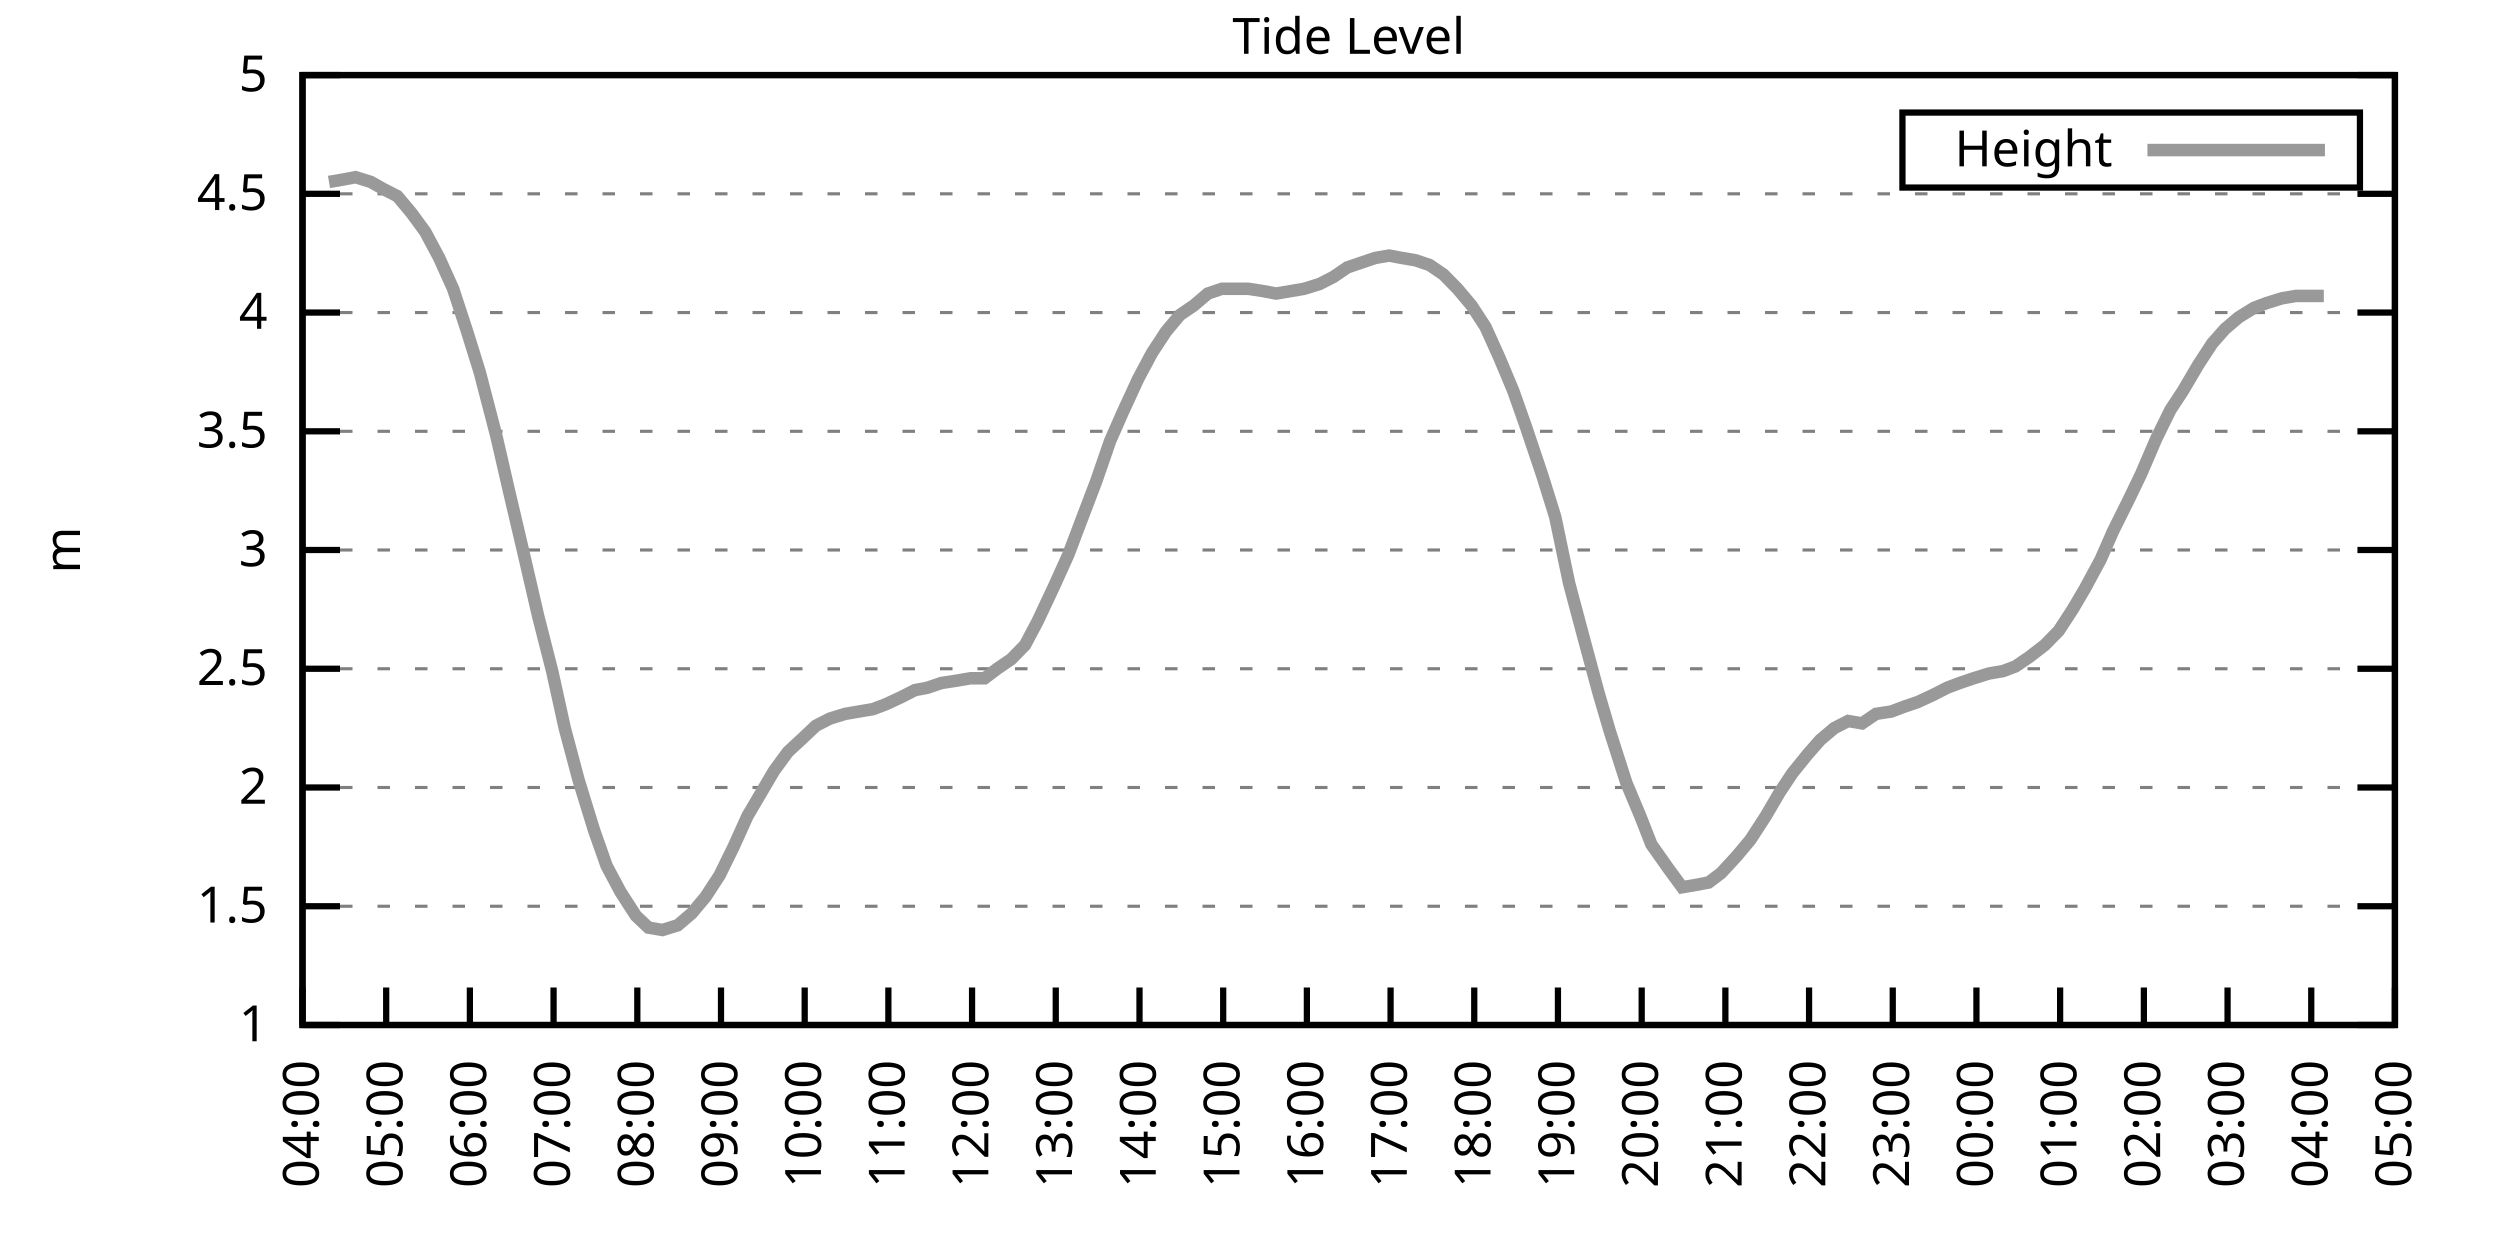
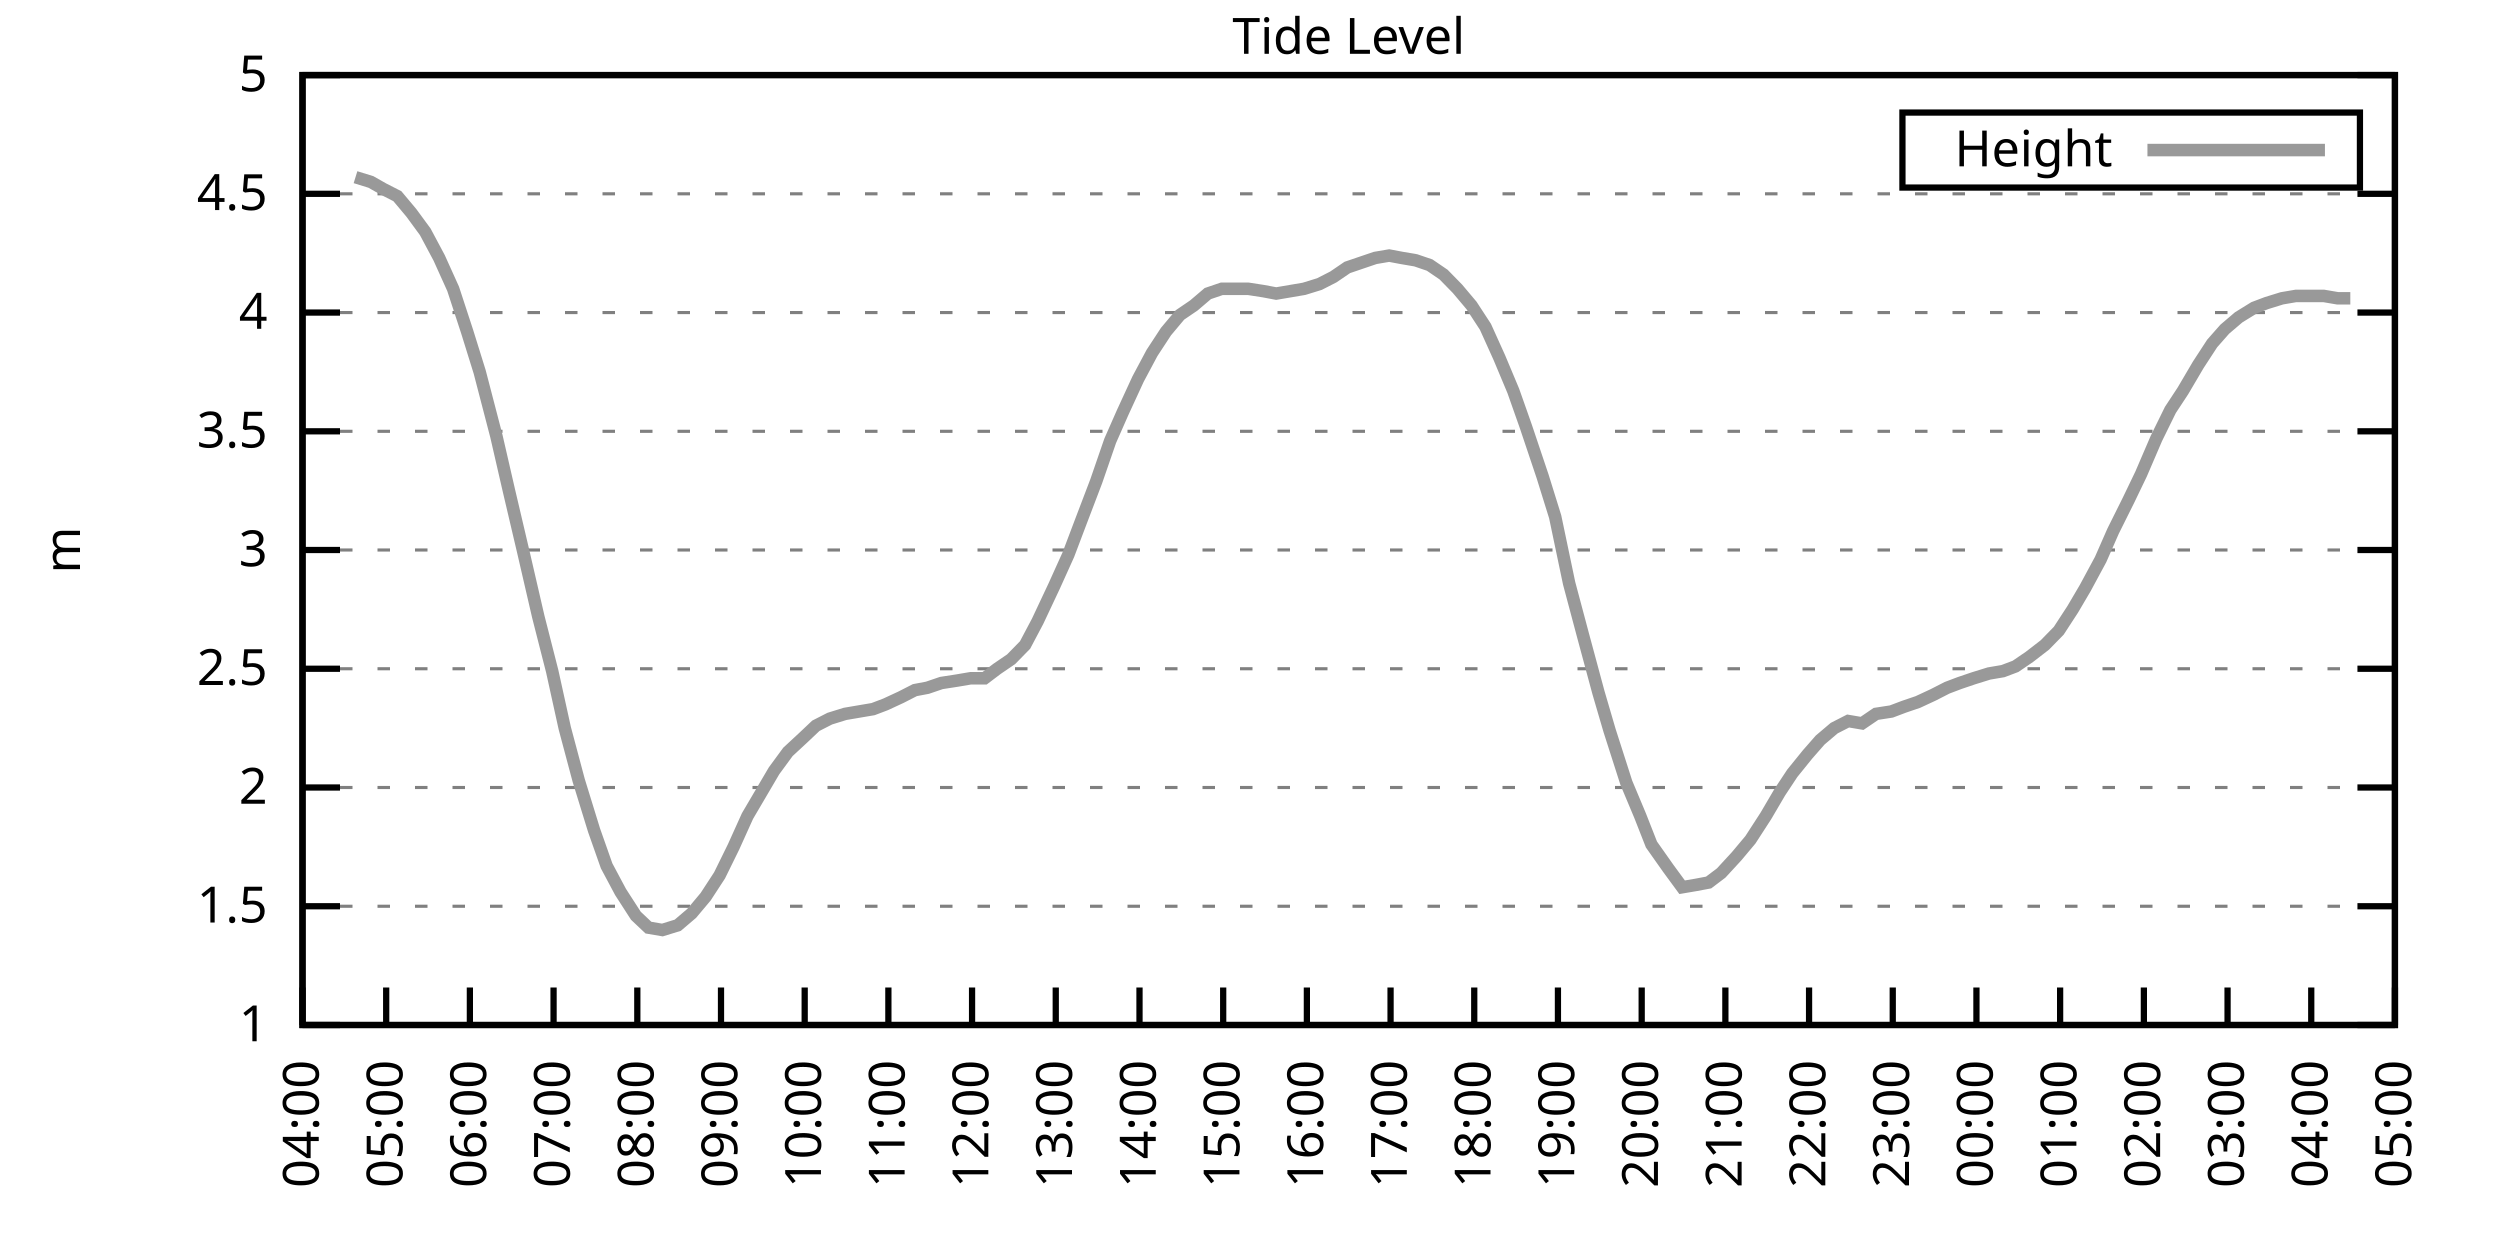
<svg xmlns="http://www.w3.org/2000/svg" xmlns:xlink="http://www.w3.org/1999/xlink" width="400" height="200" viewBox="0 0 400 200">
  <g id="gnuplot_canvas">
    <rect x="0" y="0" width="400" height="200" fill="none" />
    <defs>
      <circle id="gpDot" r="0.5" stroke-width="0.5" stroke="currentColor" />
      <path id="gpPt0" stroke-width="0.333" stroke="currentColor" d="M-1,0 h2 M0,-1 v2" />
      <path id="gpPt1" stroke-width="0.333" stroke="currentColor" d="M-1,-1 L1,1 M1,-1 L-1,1" />
      <path id="gpPt2" stroke-width="0.333" stroke="currentColor" d="M-1,0 L1,0 M0,-1 L0,1 M-1,-1 L1,1 M-1,1 L1,-1" />
      <rect id="gpPt3" stroke-width="0.333" stroke="currentColor" x="-1" y="-1" width="2" height="2" />
      <rect id="gpPt4" stroke-width="0.333" stroke="currentColor" fill="currentColor" x="-1" y="-1" width="2" height="2" />
      <circle id="gpPt5" stroke-width="0.333" stroke="currentColor" cx="0" cy="0" r="1" />
      <use xlink:href="#gpPt5" id="gpPt6" fill="currentColor" stroke="none" />
      <path id="gpPt7" stroke-width="0.333" stroke="currentColor" d="M0,-1.33 L-1.33,0.67 L1.33,0.67 z" />
      <use xlink:href="#gpPt7" id="gpPt8" fill="currentColor" stroke="none" />
      <use xlink:href="#gpPt7" id="gpPt9" stroke="currentColor" transform="rotate(180)" />
      <use xlink:href="#gpPt9" id="gpPt10" fill="currentColor" stroke="none" />
      <use xlink:href="#gpPt3" id="gpPt11" stroke="currentColor" transform="rotate(45)" />
      <use xlink:href="#gpPt11" id="gpPt12" fill="currentColor" stroke="none" />
      <path id="gpPt13" stroke-width="0.333" stroke="currentColor" d="M0,1.330 L1.265,0.411 L0.782,-1.067 L-0.782,-1.076 L-1.265,0.411 z" />
      <use xlink:href="#gpPt13" id="gpPt14" fill="currentColor" stroke="none" />
      <filter id="textbox" filterUnits="objectBoundingBox" x="0" y="0" height="1" width="1">
        <feFlood flood-color="white" flood-opacity="1" result="bgnd" />
        <feComposite in="SourceGraphic" in2="bgnd" operator="atop" />
      </filter>
      <filter id="greybox" filterUnits="objectBoundingBox" x="0" y="0" height="1" width="1">
        <feFlood flood-color="lightgrey" flood-opacity="1" result="grey" />
        <feComposite in="SourceGraphic" in2="grey" operator="atop" />
      </filter>
    </defs>
    <g fill="none" color="white" stroke="currentColor" stroke-width="1.00" stroke-linecap="butt" stroke-linejoin="miter">
</g>
    <g fill="none" color="black" stroke="currentColor" stroke-width="1.00" stroke-linecap="butt" stroke-linejoin="miter">
      <g stroke="none" shape-rendering="crispEdges">
        <polygon fill="rgb(255, 255, 255)" points="48.40,164.00 383.18,164.00 383.18,12.02 48.40,12.02 " />
      </g>
    </g>
    <g fill="none" color="black" stroke="currentColor" stroke-width="1.00" stroke-linecap="butt" stroke-linejoin="miter">
</g>
    <g fill="none" color="black" stroke="black" stroke-width="0.50" stroke-linecap="butt" stroke-linejoin="miter">
</g>
    <g fill="none" color="gray" stroke="currentColor" stroke-width="0.50" stroke-linecap="butt" stroke-linejoin="miter">
      <path stroke="gray" stroke-dasharray="2,4" class="gridline" d="M48.40,164.00 L383.19,164.00  " />
    </g>
    <g fill="none" color="gray" stroke="gray" stroke-width="1.00" stroke-linecap="butt" stroke-linejoin="miter">
</g>
    <g fill="none" color="black" stroke="currentColor" stroke-width="1.00" stroke-linecap="butt" stroke-linejoin="miter">
      <path stroke="black" d="M48.40,164.00 L54.40,164.00 M383.19,164.00 L377.19,164.00  " />
      <g transform="translate(42.80,166.60)" stroke="none" fill="black" font-family="Sans" font-size="8.00" text-anchor="end">
        <text>
          <tspan font-family="Sans"> 1</tspan>
        </text>
      </g>
    </g>
    <g fill="none" color="black" stroke="currentColor" stroke-width="1.00" stroke-linecap="butt" stroke-linejoin="miter">
</g>
    <g fill="none" color="black" stroke="black" stroke-width="0.50" stroke-linecap="butt" stroke-linejoin="miter">
</g>
    <g fill="none" color="gray" stroke="currentColor" stroke-width="0.50" stroke-linecap="butt" stroke-linejoin="miter">
      <path stroke="gray" stroke-dasharray="2,4" class="gridline" d="M48.40,145.00 L383.19,145.00  " />
    </g>
    <g fill="none" color="gray" stroke="gray" stroke-width="1.00" stroke-linecap="butt" stroke-linejoin="miter">
</g>
    <g fill="none" color="black" stroke="currentColor" stroke-width="1.00" stroke-linecap="butt" stroke-linejoin="miter">
      <path stroke="black" d="M48.40,145.00 L54.40,145.00 M383.19,145.00 L377.19,145.00  " />
      <g transform="translate(42.80,147.60)" stroke="none" fill="black" font-family="Sans" font-size="8.00" text-anchor="end">
        <text>
          <tspan font-family="Sans"> 1.5</tspan>
        </text>
      </g>
    </g>
    <g fill="none" color="black" stroke="currentColor" stroke-width="1.00" stroke-linecap="butt" stroke-linejoin="miter">
</g>
    <g fill="none" color="black" stroke="black" stroke-width="0.50" stroke-linecap="butt" stroke-linejoin="miter">
</g>
    <g fill="none" color="gray" stroke="currentColor" stroke-width="0.50" stroke-linecap="butt" stroke-linejoin="miter">
      <path stroke="gray" stroke-dasharray="2,4" class="gridline" d="M48.40,126.00 L383.19,126.00  " />
    </g>
    <g fill="none" color="gray" stroke="gray" stroke-width="1.00" stroke-linecap="butt" stroke-linejoin="miter">
</g>
    <g fill="none" color="black" stroke="currentColor" stroke-width="1.00" stroke-linecap="butt" stroke-linejoin="miter">
      <path stroke="black" d="M48.40,126.00 L54.40,126.00 M383.19,126.00 L377.19,126.00  " />
      <g transform="translate(42.80,128.60)" stroke="none" fill="black" font-family="Sans" font-size="8.00" text-anchor="end">
        <text>
          <tspan font-family="Sans"> 2</tspan>
        </text>
      </g>
    </g>
    <g fill="none" color="black" stroke="currentColor" stroke-width="1.00" stroke-linecap="butt" stroke-linejoin="miter">
</g>
    <g fill="none" color="black" stroke="black" stroke-width="0.50" stroke-linecap="butt" stroke-linejoin="miter">
</g>
    <g fill="none" color="gray" stroke="currentColor" stroke-width="0.50" stroke-linecap="butt" stroke-linejoin="miter">
      <path stroke="gray" stroke-dasharray="2,4" class="gridline" d="M48.40,107.00 L383.19,107.00  " />
    </g>
    <g fill="none" color="gray" stroke="gray" stroke-width="1.00" stroke-linecap="butt" stroke-linejoin="miter">
</g>
    <g fill="none" color="black" stroke="currentColor" stroke-width="1.00" stroke-linecap="butt" stroke-linejoin="miter">
      <path stroke="black" d="M48.40,107.00 L54.40,107.00 M383.19,107.00 L377.19,107.00  " />
      <g transform="translate(42.80,109.60)" stroke="none" fill="black" font-family="Sans" font-size="8.00" text-anchor="end">
        <text>
          <tspan font-family="Sans"> 2.5</tspan>
        </text>
      </g>
    </g>
    <g fill="none" color="black" stroke="currentColor" stroke-width="1.00" stroke-linecap="butt" stroke-linejoin="miter">
</g>
    <g fill="none" color="black" stroke="black" stroke-width="0.50" stroke-linecap="butt" stroke-linejoin="miter">
</g>
    <g fill="none" color="gray" stroke="currentColor" stroke-width="0.50" stroke-linecap="butt" stroke-linejoin="miter">
      <path stroke="gray" stroke-dasharray="2,4" class="gridline" d="M48.40,88.00 L383.19,88.00  " />
    </g>
    <g fill="none" color="gray" stroke="gray" stroke-width="1.00" stroke-linecap="butt" stroke-linejoin="miter">
</g>
    <g fill="none" color="black" stroke="currentColor" stroke-width="1.00" stroke-linecap="butt" stroke-linejoin="miter">
      <path stroke="black" d="M48.40,88.00 L54.40,88.00 M383.19,88.00 L377.19,88.00  " />
      <g transform="translate(42.80,90.60)" stroke="none" fill="black" font-family="Sans" font-size="8.00" text-anchor="end">
        <text>
          <tspan font-family="Sans"> 3</tspan>
        </text>
      </g>
    </g>
    <g fill="none" color="black" stroke="currentColor" stroke-width="1.00" stroke-linecap="butt" stroke-linejoin="miter">
</g>
    <g fill="none" color="black" stroke="black" stroke-width="0.50" stroke-linecap="butt" stroke-linejoin="miter">
</g>
    <g fill="none" color="gray" stroke="currentColor" stroke-width="0.50" stroke-linecap="butt" stroke-linejoin="miter">
      <path stroke="gray" stroke-dasharray="2,4" class="gridline" d="M48.40,69.01 L383.19,69.01  " />
    </g>
    <g fill="none" color="gray" stroke="gray" stroke-width="1.00" stroke-linecap="butt" stroke-linejoin="miter">
</g>
    <g fill="none" color="black" stroke="currentColor" stroke-width="1.00" stroke-linecap="butt" stroke-linejoin="miter">
      <path stroke="black" d="M48.40,69.01 L54.40,69.01 M383.19,69.01 L377.19,69.01  " />
      <g transform="translate(42.80,71.61)" stroke="none" fill="black" font-family="Sans" font-size="8.00" text-anchor="end">
        <text>
          <tspan font-family="Sans"> 3.5</tspan>
        </text>
      </g>
    </g>
    <g fill="none" color="black" stroke="currentColor" stroke-width="1.00" stroke-linecap="butt" stroke-linejoin="miter">
</g>
    <g fill="none" color="black" stroke="black" stroke-width="0.50" stroke-linecap="butt" stroke-linejoin="miter">
</g>
    <g fill="none" color="gray" stroke="currentColor" stroke-width="0.50" stroke-linecap="butt" stroke-linejoin="miter">
      <path stroke="gray" stroke-dasharray="2,4" class="gridline" d="M48.40,50.01 L383.19,50.01  " />
    </g>
    <g fill="none" color="gray" stroke="gray" stroke-width="1.00" stroke-linecap="butt" stroke-linejoin="miter">
</g>
    <g fill="none" color="black" stroke="currentColor" stroke-width="1.00" stroke-linecap="butt" stroke-linejoin="miter">
      <path stroke="black" d="M48.40,50.01 L54.40,50.01 M383.19,50.01 L377.19,50.01  " />
      <g transform="translate(42.80,52.61)" stroke="none" fill="black" font-family="Sans" font-size="8.00" text-anchor="end">
        <text>
          <tspan font-family="Sans"> 4</tspan>
        </text>
      </g>
    </g>
    <g fill="none" color="black" stroke="currentColor" stroke-width="1.00" stroke-linecap="butt" stroke-linejoin="miter">
</g>
    <g fill="none" color="black" stroke="black" stroke-width="0.50" stroke-linecap="butt" stroke-linejoin="miter">
</g>
    <g fill="none" color="gray" stroke="currentColor" stroke-width="0.50" stroke-linecap="butt" stroke-linejoin="miter">
      <path stroke="gray" stroke-dasharray="2,4" class="gridline" d="M48.40,31.01 L383.19,31.01  " />
    </g>
    <g fill="none" color="gray" stroke="gray" stroke-width="1.00" stroke-linecap="butt" stroke-linejoin="miter">
</g>
    <g fill="none" color="black" stroke="currentColor" stroke-width="1.00" stroke-linecap="butt" stroke-linejoin="miter">
      <path stroke="black" d="M48.40,31.01 L54.40,31.01 M383.19,31.01 L377.19,31.01  " />
      <g transform="translate(42.80,33.61)" stroke="none" fill="black" font-family="Sans" font-size="8.00" text-anchor="end">
        <text>
          <tspan font-family="Sans"> 4.5</tspan>
        </text>
      </g>
    </g>
    <g fill="none" color="black" stroke="currentColor" stroke-width="1.00" stroke-linecap="butt" stroke-linejoin="miter">
</g>
    <g fill="none" color="black" stroke="black" stroke-width="0.50" stroke-linecap="butt" stroke-linejoin="miter">
</g>
    <g fill="none" color="gray" stroke="currentColor" stroke-width="0.50" stroke-linecap="butt" stroke-linejoin="miter">
      <path stroke="gray" stroke-dasharray="2,4" class="gridline" d="M48.40,12.01 L383.19,12.01  " />
    </g>
    <g fill="none" color="gray" stroke="gray" stroke-width="1.00" stroke-linecap="butt" stroke-linejoin="miter">
</g>
    <g fill="none" color="black" stroke="currentColor" stroke-width="1.00" stroke-linecap="butt" stroke-linejoin="miter">
      <path stroke="black" d="M48.40,12.01 L54.40,12.01 M383.19,12.01 L377.19,12.01  " />
      <g transform="translate(42.80,14.61)" stroke="none" fill="black" font-family="Sans" font-size="8.00" text-anchor="end">
        <text>
          <tspan font-family="Sans"> 5</tspan>
        </text>
      </g>
    </g>
    <g fill="none" color="black" stroke="currentColor" stroke-width="1.00" stroke-linecap="butt" stroke-linejoin="miter">
      <path stroke="black" d="M48.40,164.00 L48.40,158.00  " />
      <g transform="translate(51.00,169.60) rotate(270.00)" stroke="none" fill="black" font-family="Sans" font-size="8.00" text-anchor="end">
        <text>
          <tspan font-family="Sans">04:00</tspan>
        </text>
      </g>
    </g>
    <g fill="none" color="black" stroke="currentColor" stroke-width="1.00" stroke-linecap="butt" stroke-linejoin="miter">
      <path stroke="black" d="M61.79,164.00 L61.79,158.00  " />
      <g transform="translate(64.39,169.60) rotate(270.00)" stroke="none" fill="black" font-family="Sans" font-size="8.00" text-anchor="end">
        <text>
          <tspan font-family="Sans">05:00</tspan>
        </text>
      </g>
    </g>
    <g fill="none" color="black" stroke="currentColor" stroke-width="1.00" stroke-linecap="butt" stroke-linejoin="miter">
      <path stroke="black" d="M75.18,164.00 L75.18,158.00  " />
      <g transform="translate(77.78,169.60) rotate(270.00)" stroke="none" fill="black" font-family="Sans" font-size="8.00" text-anchor="end">
        <text>
          <tspan font-family="Sans">06:00</tspan>
        </text>
      </g>
    </g>
    <g fill="none" color="black" stroke="currentColor" stroke-width="1.00" stroke-linecap="butt" stroke-linejoin="miter">
      <path stroke="black" d="M88.57,164.00 L88.57,158.00  " />
      <g transform="translate(91.17,169.60) rotate(270.00)" stroke="none" fill="black" font-family="Sans" font-size="8.00" text-anchor="end">
        <text>
          <tspan font-family="Sans">07:00</tspan>
        </text>
      </g>
    </g>
    <g fill="none" color="black" stroke="currentColor" stroke-width="1.00" stroke-linecap="butt" stroke-linejoin="miter">
      <path stroke="black" d="M101.97,164.00 L101.97,158.00  " />
      <g transform="translate(104.57,169.60) rotate(270.00)" stroke="none" fill="black" font-family="Sans" font-size="8.00" text-anchor="end">
        <text>
          <tspan font-family="Sans">08:00</tspan>
        </text>
      </g>
    </g>
    <g fill="none" color="black" stroke="currentColor" stroke-width="1.00" stroke-linecap="butt" stroke-linejoin="miter">
      <path stroke="black" d="M115.36,164.00 L115.36,158.00  " />
      <g transform="translate(117.96,169.60) rotate(270.00)" stroke="none" fill="black" font-family="Sans" font-size="8.00" text-anchor="end">
        <text>
          <tspan font-family="Sans">09:00</tspan>
        </text>
      </g>
    </g>
    <g fill="none" color="black" stroke="currentColor" stroke-width="1.00" stroke-linecap="butt" stroke-linejoin="miter">
      <path stroke="black" d="M128.75,164.00 L128.75,158.00  " />
      <g transform="translate(131.35,169.60) rotate(270.00)" stroke="none" fill="black" font-family="Sans" font-size="8.00" text-anchor="end">
        <text>
          <tspan font-family="Sans">10:00</tspan>
        </text>
      </g>
    </g>
    <g fill="none" color="black" stroke="currentColor" stroke-width="1.00" stroke-linecap="butt" stroke-linejoin="miter">
      <path stroke="black" d="M142.14,164.00 L142.14,158.00  " />
      <g transform="translate(144.74,169.60) rotate(270.00)" stroke="none" fill="black" font-family="Sans" font-size="8.00" text-anchor="end">
        <text>
          <tspan font-family="Sans">11:00</tspan>
        </text>
      </g>
    </g>
    <g fill="none" color="black" stroke="currentColor" stroke-width="1.00" stroke-linecap="butt" stroke-linejoin="miter">
      <path stroke="black" d="M155.53,164.00 L155.53,158.00  " />
      <g transform="translate(158.13,169.60) rotate(270.00)" stroke="none" fill="black" font-family="Sans" font-size="8.00" text-anchor="end">
        <text>
          <tspan font-family="Sans">12:00</tspan>
        </text>
      </g>
    </g>
    <g fill="none" color="black" stroke="currentColor" stroke-width="1.00" stroke-linecap="butt" stroke-linejoin="miter">
      <path stroke="black" d="M168.92,164.00 L168.92,158.00  " />
      <g transform="translate(171.52,169.60) rotate(270.00)" stroke="none" fill="black" font-family="Sans" font-size="8.00" text-anchor="end">
        <text>
          <tspan font-family="Sans">13:00</tspan>
        </text>
      </g>
    </g>
    <g fill="none" color="black" stroke="currentColor" stroke-width="1.00" stroke-linecap="butt" stroke-linejoin="miter">
      <path stroke="black" d="M182.32,164.00 L182.32,158.00  " />
      <g transform="translate(184.92,169.60) rotate(270.00)" stroke="none" fill="black" font-family="Sans" font-size="8.00" text-anchor="end">
        <text>
          <tspan font-family="Sans">14:00</tspan>
        </text>
      </g>
    </g>
    <g fill="none" color="black" stroke="currentColor" stroke-width="1.00" stroke-linecap="butt" stroke-linejoin="miter">
      <path stroke="black" d="M195.71,164.00 L195.71,158.00  " />
      <g transform="translate(198.31,169.60) rotate(270.00)" stroke="none" fill="black" font-family="Sans" font-size="8.00" text-anchor="end">
        <text>
          <tspan font-family="Sans">15:00</tspan>
        </text>
      </g>
    </g>
    <g fill="none" color="black" stroke="currentColor" stroke-width="1.00" stroke-linecap="butt" stroke-linejoin="miter">
      <path stroke="black" d="M209.10,164.00 L209.10,158.00  " />
      <g transform="translate(211.70,169.60) rotate(270.00)" stroke="none" fill="black" font-family="Sans" font-size="8.00" text-anchor="end">
        <text>
          <tspan font-family="Sans">16:00</tspan>
        </text>
      </g>
    </g>
    <g fill="none" color="black" stroke="currentColor" stroke-width="1.00" stroke-linecap="butt" stroke-linejoin="miter">
      <path stroke="black" d="M222.49,164.00 L222.49,158.00  " />
      <g transform="translate(225.09,169.60) rotate(270.00)" stroke="none" fill="black" font-family="Sans" font-size="8.00" text-anchor="end">
        <text>
          <tspan font-family="Sans">17:00</tspan>
        </text>
      </g>
    </g>
    <g fill="none" color="black" stroke="currentColor" stroke-width="1.00" stroke-linecap="butt" stroke-linejoin="miter">
      <path stroke="black" d="M235.88,164.00 L235.88,158.00  " />
      <g transform="translate(238.48,169.60) rotate(270.00)" stroke="none" fill="black" font-family="Sans" font-size="8.00" text-anchor="end">
        <text>
          <tspan font-family="Sans">18:00</tspan>
        </text>
      </g>
    </g>
    <g fill="none" color="black" stroke="currentColor" stroke-width="1.00" stroke-linecap="butt" stroke-linejoin="miter">
      <path stroke="black" d="M249.27,164.00 L249.27,158.00  " />
      <g transform="translate(251.87,169.60) rotate(270.00)" stroke="none" fill="black" font-family="Sans" font-size="8.00" text-anchor="end">
        <text>
          <tspan font-family="Sans">19:00</tspan>
        </text>
      </g>
    </g>
    <g fill="none" color="black" stroke="currentColor" stroke-width="1.00" stroke-linecap="butt" stroke-linejoin="miter">
      <path stroke="black" d="M262.67,164.00 L262.67,158.00  " />
      <g transform="translate(265.27,169.60) rotate(270.00)" stroke="none" fill="black" font-family="Sans" font-size="8.00" text-anchor="end">
        <text>
          <tspan font-family="Sans">20:00</tspan>
        </text>
      </g>
    </g>
    <g fill="none" color="black" stroke="currentColor" stroke-width="1.00" stroke-linecap="butt" stroke-linejoin="miter">
      <path stroke="black" d="M276.06,164.00 L276.06,158.00  " />
      <g transform="translate(278.66,169.60) rotate(270.00)" stroke="none" fill="black" font-family="Sans" font-size="8.00" text-anchor="end">
        <text>
          <tspan font-family="Sans">21:00</tspan>
        </text>
      </g>
    </g>
    <g fill="none" color="black" stroke="currentColor" stroke-width="1.00" stroke-linecap="butt" stroke-linejoin="miter">
      <path stroke="black" d="M289.45,164.00 L289.45,158.00  " />
      <g transform="translate(292.05,169.60) rotate(270.00)" stroke="none" fill="black" font-family="Sans" font-size="8.00" text-anchor="end">
        <text>
          <tspan font-family="Sans">22:00</tspan>
        </text>
      </g>
    </g>
    <g fill="none" color="black" stroke="currentColor" stroke-width="1.00" stroke-linecap="butt" stroke-linejoin="miter">
      <path stroke="black" d="M302.84,164.00 L302.84,158.00  " />
      <g transform="translate(305.44,169.60) rotate(270.00)" stroke="none" fill="black" font-family="Sans" font-size="8.00" text-anchor="end">
        <text>
          <tspan font-family="Sans">23:00</tspan>
        </text>
      </g>
    </g>
    <g fill="none" color="black" stroke="currentColor" stroke-width="1.00" stroke-linecap="butt" stroke-linejoin="miter">
      <path stroke="black" d="M316.23,164.00 L316.23,158.00  " />
      <g transform="translate(318.83,169.60) rotate(270.00)" stroke="none" fill="black" font-family="Sans" font-size="8.00" text-anchor="end">
        <text>
          <tspan font-family="Sans">00:00</tspan>
        </text>
      </g>
    </g>
    <g fill="none" color="black" stroke="currentColor" stroke-width="1.00" stroke-linecap="butt" stroke-linejoin="miter">
      <path stroke="black" d="M329.62,164.00 L329.62,158.00  " />
      <g transform="translate(332.22,169.60) rotate(270.00)" stroke="none" fill="black" font-family="Sans" font-size="8.00" text-anchor="end">
        <text>
          <tspan font-family="Sans">01:00</tspan>
        </text>
      </g>
    </g>
    <g fill="none" color="black" stroke="currentColor" stroke-width="1.00" stroke-linecap="butt" stroke-linejoin="miter">
      <path stroke="black" d="M343.02,164.00 L343.02,158.00  " />
      <g transform="translate(345.62,169.60) rotate(270.00)" stroke="none" fill="black" font-family="Sans" font-size="8.00" text-anchor="end">
        <text>
          <tspan font-family="Sans">02:00</tspan>
        </text>
      </g>
    </g>
    <g fill="none" color="black" stroke="currentColor" stroke-width="1.00" stroke-linecap="butt" stroke-linejoin="miter">
      <path stroke="black" d="M356.41,164.00 L356.41,158.00  " />
      <g transform="translate(359.01,169.60) rotate(270.00)" stroke="none" fill="black" font-family="Sans" font-size="8.00" text-anchor="end">
        <text>
          <tspan font-family="Sans">03:00</tspan>
        </text>
      </g>
    </g>
    <g fill="none" color="black" stroke="currentColor" stroke-width="1.00" stroke-linecap="butt" stroke-linejoin="miter">
      <path stroke="black" d="M369.80,164.00 L369.80,158.00  " />
      <g transform="translate(372.40,169.60) rotate(270.00)" stroke="none" fill="black" font-family="Sans" font-size="8.00" text-anchor="end">
        <text>
          <tspan font-family="Sans">04:00</tspan>
        </text>
      </g>
    </g>
    <g fill="none" color="black" stroke="currentColor" stroke-width="1.00" stroke-linecap="butt" stroke-linejoin="miter">
      <path stroke="black" d="M383.19,164.00 L383.19,158.00  " />
      <g transform="translate(385.79,169.60) rotate(270.00)" stroke="none" fill="black" font-family="Sans" font-size="8.00" text-anchor="end">
        <text>
          <tspan font-family="Sans">05:00</tspan>
        </text>
      </g>
    </g>
    <g fill="none" color="black" stroke="currentColor" stroke-width="1.00" stroke-linecap="butt" stroke-linejoin="miter">
</g>
    <g fill="none" color="black" stroke="currentColor" stroke-width="1.00" stroke-linecap="butt" stroke-linejoin="miter">
      <path stroke="black" d="M48.40,12.01 L48.40,164.00 L383.19,164.00 L383.19,12.01 L48.40,12.01 Z  " />
    </g>
    <g fill="none" color="black" stroke="currentColor" stroke-width="1.00" stroke-linecap="butt" stroke-linejoin="miter">
</g>
    <g fill="none" color="black" stroke="currentColor" stroke-width="1.00" stroke-linecap="butt" stroke-linejoin="miter">
      <path stroke="black" d="M304.39,30.01 L304.39,18.01 L377.59,18.01 L377.59,30.01 L304.39,30.01 Z  " />
    </g>
    <g id="Tide_level_plot_1">
      <g fill="none" color="white" stroke="black" stroke-width="2.00" stroke-linecap="butt" stroke-linejoin="miter">
</g>
      <g fill="none" color="black" stroke="currentColor" stroke-width="2.00" stroke-linecap="butt" stroke-linejoin="miter">
        <g transform="translate(337.99,26.61)" stroke="none" fill="black" font-family="Sans" font-size="8.00" text-anchor="end">
          <text>
            <tspan font-family="Sans">Height</tspan>
          </text>
        </g>
      </g>
      <g fill="none" color="black" stroke="currentColor" stroke-width="2.00" stroke-linecap="butt" stroke-linejoin="miter">
-         <path stroke="rgb(153, 153, 153)" d="M343.59,24.01 L371.99,24.01 M52.64,29.11 L54.87,28.73 L56.88,28.35 L59.34,29.11 L61.35,30.25 L63.58,31.39   L65.81,34.05 L68.04,37.09 L70.27,41.27 L72.50,46.21 L74.74,53.05 L76.75,59.51 L79.42,69.77 L81.43,78.51   L83.66,88.00 L86.12,98.64 L88.35,107.38 L90.36,116.50 L92.59,124.86 L95.05,132.84 L97.06,138.54 L99.29,142.72   L101.74,146.52 L103.75,148.42 L105.98,148.80 L108.44,148.04 L110.67,146.14 L112.90,143.48 L115.13,140.06 L117.37,135.50   L119.60,130.56 L121.61,127.14 L123.84,123.34 L126.07,120.30 L128.53,118.02 L130.54,116.12 L132.77,114.98 L135.22,114.22   L137.45,113.84 L139.69,113.46 L141.69,112.70 L144.15,111.56 L146.38,110.42 L148.39,110.04 L150.62,109.28 L153.08,108.90   L155.31,108.52 L157.54,108.52 L159.55,107.00 L161.78,105.48 L164.01,103.20 L166.02,99.40 L168.70,93.70 L170.93,88.76   L172.94,83.45 L175.40,76.99 L177.63,70.53 L179.64,65.97 L182.09,60.65 L184.32,56.47 L186.56,53.05 L188.79,50.39   L191.02,48.87 L193.25,46.97 L195.48,46.21 L197.72,46.21 L199.73,46.21 L202.18,46.59 L204.19,46.97 L206.42,46.59   L208.65,46.21 L211.11,45.45 L213.34,44.31 L215.57,42.79 L217.80,42.03 L220.04,41.27 L222.27,40.89 L224.28,41.27   L226.51,41.65 L228.74,42.41 L230.97,43.93 L233.20,46.21 L235.44,48.87 L237.67,52.29 L239.90,57.23 L242.13,62.55   L244.14,68.25 L246.82,76.23 L248.83,82.69 L251.06,93.32 L253.29,101.68 L255.75,110.80 L257.53,116.88 L260.21,125.24   L262.44,130.56 L264.23,135.12 L266.91,138.92 L269.14,141.96 L271.37,141.58 L273.38,141.20 L275.39,139.68 L277.84,137.02   L280.07,134.36 L282.53,130.56 L284.76,126.76 L286.77,123.72 L289.23,120.68 L291.23,118.40 L293.47,116.50 L295.70,115.36   L297.93,115.74 L300.16,114.22 L302.62,113.84 L304.63,113.08 L306.86,112.32 L309.31,111.18 L311.54,110.04 L313.55,109.28   L315.79,108.52 L318.24,107.76 L320.47,107.38 L322.48,106.62 L324.71,105.10 L327.17,103.20 L329.40,100.92 L331.63,97.50   L333.64,94.08 L336.10,89.52 L338.10,84.97 L340.56,80.03 L342.57,75.85 L345.02,70.15 L347.26,65.59 L349.26,62.55   L351.72,58.37 L353.95,54.95 L355.96,52.67 L358.19,50.77 L360.65,49.25 L362.66,48.49 L365.11,47.73 L367.34,47.35   L369.35,47.35 L371.81,47.35  " />
+         <path stroke="rgb(153, 153, 153)" d="M343.59,24.01 L371.99,24.01 M56.88,28.35 L59.34,29.11 L61.35,30.25 L63.58,31.39 L65.81,34.05 L68.04,37.09   L70.27,41.27 L72.50,46.21 L74.74,53.05 L76.75,59.51 L79.42,69.77 L81.43,78.51 L83.66,88.00 L86.12,98.64   L88.35,107.38 L90.36,116.50 L92.59,124.86 L95.05,132.84 L97.06,138.54 L99.29,142.72 L101.74,146.52 L103.75,148.42   L105.98,148.80 L108.44,148.04 L110.67,146.14 L112.90,143.48 L115.13,140.06 L117.37,135.50 L119.60,130.56 L121.61,127.14   L123.84,123.34 L126.07,120.30 L128.53,118.02 L130.54,116.12 L132.77,114.98 L135.22,114.22 L137.45,113.84 L139.69,113.46   L141.69,112.70 L144.15,111.56 L146.38,110.42 L148.39,110.04 L150.62,109.28 L153.08,108.90 L155.31,108.52 L157.54,108.52   L159.55,107.00 L161.78,105.48 L164.01,103.20 L166.02,99.40 L168.70,93.70 L170.93,88.76 L172.94,83.45 L175.40,76.99   L177.63,70.53 L179.64,65.97 L182.09,60.65 L184.32,56.47 L186.56,53.05 L188.79,50.39 L191.02,48.87 L193.25,46.97   L195.48,46.21 L197.72,46.21 L199.73,46.21 L202.18,46.59 L204.19,46.97 L206.42,46.59 L208.65,46.21 L211.11,45.45   L213.34,44.31 L215.57,42.79 L217.80,42.03 L220.04,41.27 L222.27,40.89 L224.28,41.27 L226.51,41.65 L228.74,42.41   L230.97,43.93 L233.20,46.21 L235.44,48.87 L237.67,52.29 L239.90,57.23 L242.13,62.55 L244.14,68.25 L246.82,76.23   L248.83,82.69 L251.06,93.32 L253.29,101.68 L255.75,110.80 L257.53,116.88 L260.21,125.24 L262.44,130.56 L264.23,135.12   L266.91,138.92 L269.14,141.96 L271.37,141.58 L273.38,141.20 L275.39,139.68 L277.84,137.02 L280.07,134.36 L282.53,130.56   L284.76,126.76 L286.77,123.72 L289.23,120.68 L291.23,118.40 L293.47,116.50 L295.70,115.36 L297.93,115.74 L300.16,114.22   L302.62,113.84 L304.63,113.08 L306.86,112.32 L309.31,111.18 L311.54,110.04 L313.55,109.28 L315.79,108.52 L318.24,107.76   L320.47,107.38 L322.48,106.62 L324.71,105.10 L327.17,103.20 L329.40,100.92 L331.63,97.50 L333.64,94.08 L336.10,89.52   L338.10,84.97 L340.56,80.03 L342.57,75.85 L345.02,70.15 L347.26,65.59 L349.26,62.55 L351.72,58.37 L353.95,54.95   L355.96,52.67 L358.19,50.77 L360.65,49.25 L362.66,48.49 L365.11,47.73 L367.34,47.35 L369.35,47.35 L371.81,47.35   L374.04,47.73 L376.05,47.73  " />
      </g>
    </g>
    <g fill="none" color="black" stroke="currentColor" stroke-width="2.00" stroke-linecap="butt" stroke-linejoin="miter">
</g>
    <g fill="none" color="black" stroke="black" stroke-width="1.00" stroke-linecap="butt" stroke-linejoin="miter">
</g>
    <g fill="none" color="black" stroke="currentColor" stroke-width="1.00" stroke-linecap="butt" stroke-linejoin="miter">
      <path stroke="black" d="M48.40,12.01 L48.40,164.00 L383.19,164.00 L383.19,12.01 L48.40,12.01 Z  " />
      <g transform="translate(12.80,88.01) rotate(270.00)" stroke="none" fill="black" font-family="Sans" font-size="8.00" text-anchor="middle">
        <text>
          <tspan font-family="Sans">m</tspan>
        </text>
      </g>
    </g>
    <g fill="none" color="black" stroke="currentColor" stroke-width="1.00" stroke-linecap="butt" stroke-linejoin="miter">
</g>
    <g fill="none" color="black" stroke="currentColor" stroke-width="1.00" stroke-linecap="butt" stroke-linejoin="miter">
      <g transform="translate(215.79,8.61)" stroke="none" fill="black" font-family="Sans" font-size="8.00" text-anchor="middle">
        <text>
          <tspan font-family="Sans">Tide Level</tspan>
        </text>
      </g>
    </g>
    <g fill="none" color="black" stroke="currentColor" stroke-width="1.00" stroke-linecap="butt" stroke-linejoin="miter">
</g>
  </g>
</svg>
